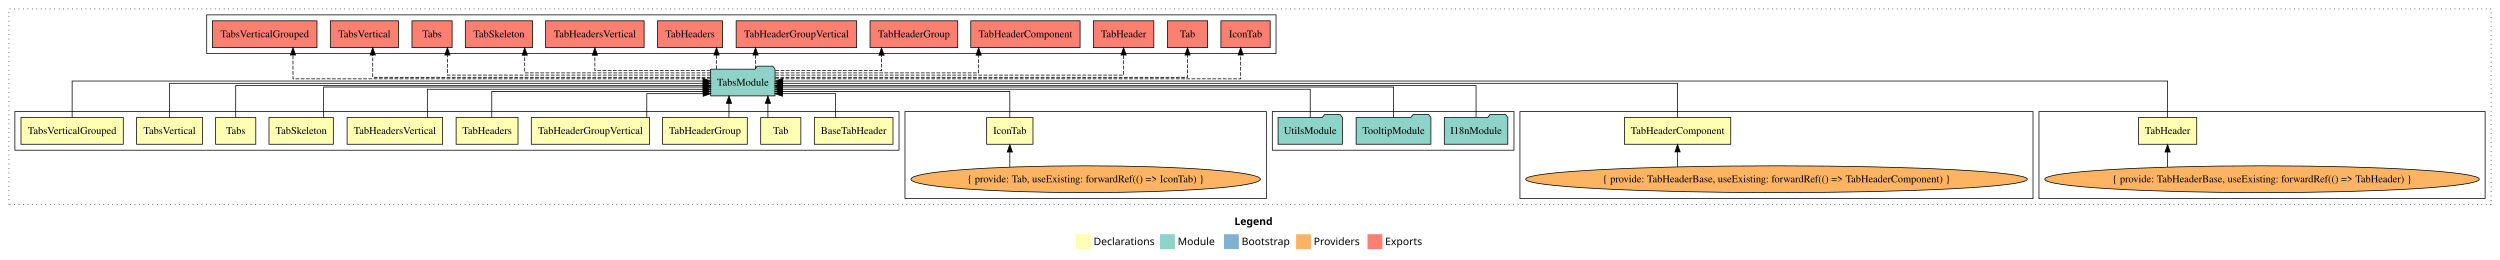
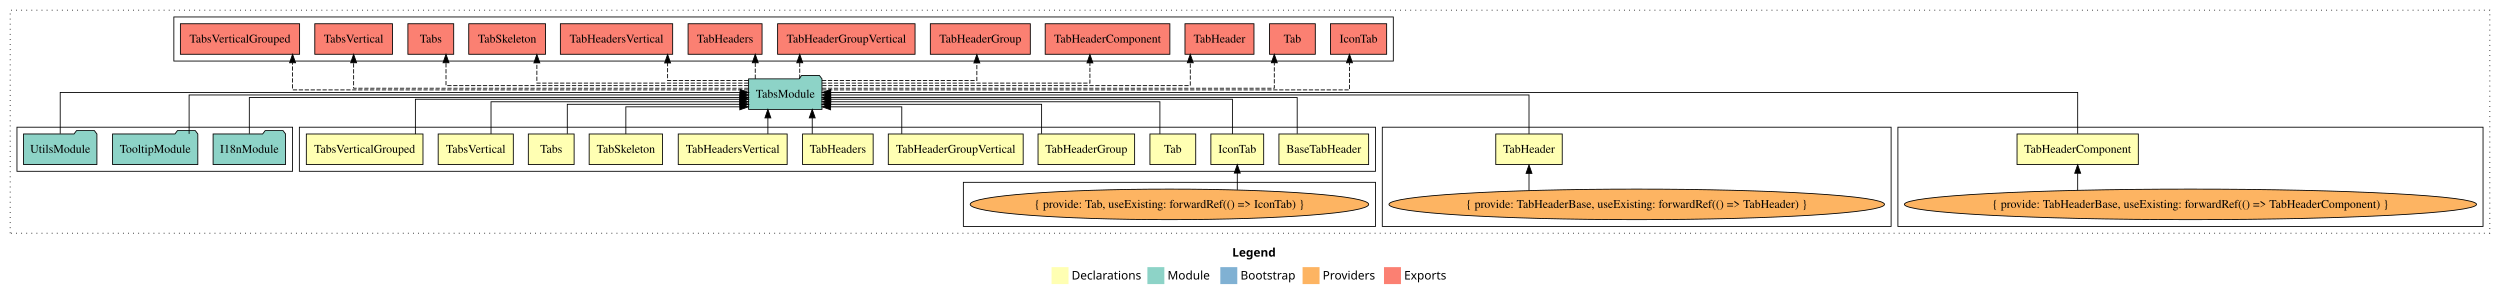
- <svg xmlns="http://www.w3.org/2000/svg" width="3362pt" height="349pt" viewBox="0.00 0.00 3362.00 349.00">
+ <svg xmlns="http://www.w3.org/2000/svg" width="2948pt" height="349pt" viewBox="0.00 0.00 2948.00 349.00">
  <g id="graph0" class="graph" transform="scale(1 1) rotate(0) translate(4 345)">
-     <polygon fill="white" stroke="transparent" points="-4,4 -4,-345 3358,-345 3358,4 -4,4" />
-     <text text-anchor="start" x="1656.01" y="-42.4" font-family="Times-12" font-weight="bold" font-size="14.00">Legend</text>
-     <polygon fill="#ffffb3" stroke="transparent" points="1443,-10 1443,-30 1463,-30 1463,-10 1443,-10" />
-     <text text-anchor="start" x="1466.63" y="-15.4" font-family="Times-12" font-size="14.00">  Declarations</text>
-     <polygon fill="#8dd3c7" stroke="transparent" points="1556,-10 1556,-30 1576,-30 1576,-10 1556,-10" />
-     <text text-anchor="start" x="1579.73" y="-15.4" font-family="Times-12" font-size="14.00">  Module</text>
-     <polygon fill="#80b1d3" stroke="transparent" points="1642,-10 1642,-30 1662,-30 1662,-10 1642,-10" />
-     <text text-anchor="start" x="1665.78" y="-15.4" font-family="Times-12" font-size="14.00">  Bootstrap</text>
-     <polygon fill="#fdb462" stroke="transparent" points="1739,-10 1739,-30 1759,-30 1759,-10 1739,-10" />
-     <text text-anchor="start" x="1762.67" y="-15.4" font-family="Times-12" font-size="14.00">  Providers</text>
-     <polygon fill="#fb8072" stroke="transparent" points="1835,-10 1835,-30 1855,-30 1855,-10 1835,-10" />
-     <text text-anchor="start" x="1858.73" y="-15.4" font-family="Times-12" font-size="14.00">  Exports</text>
+     <polygon fill="white" stroke="transparent" points="-4,4 -4,-345 2944,-345 2944,4 -4,4" />
+     <text text-anchor="start" x="1449.01" y="-42.4" font-family="Times-12" font-weight="bold" font-size="14.00">Legend</text>
+     <polygon fill="#ffffb3" stroke="transparent" points="1236,-10 1236,-30 1256,-30 1256,-10 1236,-10" />
+     <text text-anchor="start" x="1259.63" y="-15.4" font-family="Times-12" font-size="14.00">  Declarations</text>
+     <polygon fill="#8dd3c7" stroke="transparent" points="1349,-10 1349,-30 1369,-30 1369,-10 1349,-10" />
+     <text text-anchor="start" x="1372.73" y="-15.4" font-family="Times-12" font-size="14.00">  Module</text>
+     <polygon fill="#80b1d3" stroke="transparent" points="1435,-10 1435,-30 1455,-30 1455,-10 1435,-10" />
+     <text text-anchor="start" x="1458.78" y="-15.4" font-family="Times-12" font-size="14.00">  Bootstrap</text>
+     <polygon fill="#fdb462" stroke="transparent" points="1532,-10 1532,-30 1552,-30 1552,-10 1532,-10" />
+     <text text-anchor="start" x="1555.67" y="-15.4" font-family="Times-12" font-size="14.00">  Providers</text>
+     <polygon fill="#fb8072" stroke="transparent" points="1628,-10 1628,-30 1648,-30 1648,-10 1628,-10" />
+     <text text-anchor="start" x="1651.73" y="-15.4" font-family="Times-12" font-size="14.00">  Exports</text>
    <g id="clust1" class="cluster">
-       <polygon fill="none" stroke="black" stroke-dasharray="1,5" points="8,-70 8,-333 3346,-333 3346,-70 8,-70" />
+       <polygon fill="none" stroke="black" stroke-dasharray="1,5" points="8,-70 8,-333 2932,-333 2932,-70 8,-70" />
+     </g>
+     <g id="clust7" class="cluster">
+       <polygon fill="none" stroke="black" points="2234,-78 2234,-195 2924,-195 2924,-78 2234,-78" />
    </g>
    <g id="clust6" class="cluster">
-       <polygon fill="none" stroke="black" points="2738,-78 2738,-195 3338,-195 3338,-78 2738,-78" />
-     </g>
-     <g id="clust7" class="cluster">
-       <polygon fill="none" stroke="black" points="2040,-78 2040,-195 2730,-195 2730,-78 2040,-78" />
+       <polygon fill="none" stroke="black" points="1626,-78 1626,-195 2226,-195 2226,-78 1626,-78" />
+     </g>
+     <g id="clust2" class="cluster">
+       <polygon fill="none" stroke="black" points="349,-143 349,-195 1618,-195 1618,-143 349,-143" />
    </g>
    <g id="clust17" class="cluster">
-       <polygon fill="none" stroke="black" points="274,-273 274,-325 1712,-325 1712,-273 274,-273" />
+       <polygon fill="none" stroke="black" points="201,-273 201,-325 1639,-325 1639,-273 201,-273" />
+     </g>
+     <g id="clust4" class="cluster">
+       <polygon fill="none" stroke="black" points="1132,-78 1132,-130 1618,-130 1618,-78 1132,-78" />
    </g>
    <g id="clust16" class="cluster">
-       <polygon fill="none" stroke="black" points="1707,-143 1707,-195 2032,-195 2032,-143 1707,-143" />
-     </g>
-     <g id="clust4" class="cluster">
-       <polygon fill="none" stroke="black" points="1213,-78 1213,-195 1699,-195 1699,-78 1213,-78" />
-     </g>
-     <g id="clust2" class="cluster">
-       <polygon fill="none" stroke="black" points="16,-143 16,-195 1205,-195 1205,-143 16,-143" />
+       <polygon fill="none" stroke="black" points="16,-143 16,-195 341,-195 341,-143 16,-143" />
    </g>
    <g id="node1" class="node">
-       <polygon fill="#ffffb3" stroke="black" points="1196.89,-187 1091.11,-187 1091.11,-151 1196.89,-151 1196.89,-187" />
-       <text text-anchor="middle" x="1144" y="-164.8" font-family="Times,serif" font-size="14.00">BaseTabHeader</text>
+       <polygon fill="#ffffb3" stroke="black" points="1609.89,-187 1504.11,-187 1504.11,-151 1609.89,-151 1609.89,-187" />
+       <text text-anchor="middle" x="1557" y="-164.8" font-family="Times,serif" font-size="14.00">BaseTabHeader</text>
    </g>
    <g id="node14" class="node">
-       <polygon fill="#8dd3c7" stroke="black" points="1038.26,-252 1035.26,-256 1014.26,-256 1011.26,-252 951.74,-252 951.74,-216 1038.26,-216 1038.26,-252" />
-       <text text-anchor="middle" x="995" y="-229.8" font-family="Times,serif" font-size="14.00">TabsModule</text>
+       <polygon fill="#8dd3c7" stroke="black" points="965.26,-252 962.26,-256 941.26,-256 938.26,-252 878.74,-252 878.74,-216 965.26,-216 965.26,-252" />
+       <text text-anchor="middle" x="922" y="-229.8" font-family="Times,serif" font-size="14.00">TabsModule</text>
    </g>
    <g id="edge1" class="edge">
-       <path fill="none" stroke="black" d="M1119.78,-187.05C1119.78,-201.37 1119.78,-219 1119.78,-219 1119.78,-219 1048.29,-219 1048.29,-219" />
-       <polygon fill="black" stroke="black" points="1048.29,-215.5 1038.29,-219 1048.29,-222.5 1048.29,-215.5" />
+       <path fill="none" stroke="black" d="M1525.65,-187.3C1525.65,-205.27 1525.65,-230 1525.65,-230 1525.65,-230 975.41,-230 975.41,-230" />
+       <polygon fill="black" stroke="black" points="975.41,-226.5 965.41,-230 975.41,-233.5 975.41,-226.5" />
    </g>
    <g id="node2" class="node">
-       <polygon fill="#ffffb3" stroke="black" points="1385.14,-187 1322.86,-187 1322.86,-151 1385.14,-151 1385.14,-187" />
-       <text text-anchor="middle" x="1354" y="-164.8" font-family="Times,serif" font-size="14.00">IconTab</text>
+       <polygon fill="#ffffb3" stroke="black" points="1486.14,-187 1423.86,-187 1423.86,-151 1486.14,-151 1486.14,-187" />
+       <text text-anchor="middle" x="1455" y="-164.8" font-family="Times,serif" font-size="14.00">IconTab</text>
    </g>
    <g id="edge2" class="edge">
-       <path fill="none" stroke="black" d="M1354,-187.24C1354,-202.57 1354,-222 1354,-222 1354,-222 1048.3,-222 1048.3,-222" />
-       <polygon fill="black" stroke="black" points="1048.3,-218.5 1038.3,-222 1048.3,-225.5 1048.3,-218.5" />
+       <path fill="none" stroke="black" d="M1449.26,-187.02C1449.26,-204.37 1449.26,-228 1449.26,-228 1449.26,-228 975.6,-228 975.6,-228" />
+       <polygon fill="black" stroke="black" points="975.6,-224.5 965.6,-228 975.6,-231.5 975.6,-224.5" />
    </g>
    <g id="node3" class="node">
-       <polygon fill="#ffffb3" stroke="black" points="1073,-187 1019,-187 1019,-151 1073,-151 1073,-187" />
-       <text text-anchor="middle" x="1046" y="-164.8" font-family="Times,serif" font-size="14.00">Tab</text>
+       <polygon fill="#ffffb3" stroke="black" points="1406,-187 1352,-187 1352,-151 1406,-151 1406,-187" />
+       <text text-anchor="middle" x="1379" y="-164.8" font-family="Times,serif" font-size="14.00">Tab</text>
    </g>
    <g id="edge4" class="edge">
-       <path fill="none" stroke="black" d="M1028.69,-187.11C1028.69,-187.11 1028.69,-205.99 1028.69,-205.99" />
-       <polygon fill="black" stroke="black" points="1025.19,-205.99 1028.69,-215.99 1032.19,-205.99 1025.19,-205.99" />
+       <path fill="none" stroke="black" d="M1363.75,-187.03C1363.75,-203.4 1363.75,-225 1363.75,-225 1363.75,-225 975.57,-225 975.57,-225" />
+       <polygon fill="black" stroke="black" points="975.57,-221.5 965.57,-225 975.57,-228.5 975.57,-221.5" />
    </g>
    <g id="node4" class="node">
-       <polygon fill="#ffffb3" stroke="black" points="2950.18,-187 2871.82,-187 2871.82,-151 2950.18,-151 2950.18,-187" />
-       <text text-anchor="middle" x="2911" y="-164.8" font-family="Times,serif" font-size="14.00">TabHeader</text>
+       <polygon fill="#ffffb3" stroke="black" points="1838.18,-187 1759.82,-187 1759.82,-151 1838.18,-151 1838.18,-187" />
+       <text text-anchor="middle" x="1799" y="-164.8" font-family="Times,serif" font-size="14.00">TabHeader</text>
    </g>
    <g id="edge5" class="edge">
-       <path fill="none" stroke="black" d="M2911,-187.31C2911,-207.15 2911,-236 2911,-236 2911,-236 1048.62,-236 1048.62,-236" />
-       <polygon fill="black" stroke="black" points="1048.62,-232.5 1038.62,-236 1048.62,-239.5 1048.62,-232.5" />
+       <path fill="none" stroke="black" d="M1799,-187.17C1799,-206.09 1799,-233 1799,-233 1799,-233 975.49,-233 975.49,-233" />
+       <polygon fill="black" stroke="black" points="975.49,-229.5 965.49,-233 975.49,-236.5 975.49,-229.5" />
    </g>
    <g id="node5" class="node">
-       <polygon fill="#ffffb3" stroke="black" points="2323.51,-187 2180.49,-187 2180.49,-151 2323.51,-151 2323.51,-187" />
-       <text text-anchor="middle" x="2252" y="-164.8" font-family="Times,serif" font-size="14.00">TabHeaderComponent</text>
+       <polygon fill="#ffffb3" stroke="black" points="2517.51,-187 2374.49,-187 2374.49,-151 2517.51,-151 2517.51,-187" />
+       <text text-anchor="middle" x="2446" y="-164.8" font-family="Times,serif" font-size="14.00">TabHeaderComponent</text>
    </g>
    <g id="edge7" class="edge">
-       <path fill="none" stroke="black" d="M2252,-187.17C2252,-206.09 2252,-233 2252,-233 2252,-233 1048.27,-233 1048.27,-233" />
-       <polygon fill="black" stroke="black" points="1048.27,-229.5 1038.27,-233 1048.27,-236.5 1048.27,-229.5" />
+       <path fill="none" stroke="black" d="M2446,-187.31C2446,-207.15 2446,-236 2446,-236 2446,-236 975.56,-236 975.56,-236" />
+       <polygon fill="black" stroke="black" points="975.56,-232.5 965.56,-236 975.56,-239.5 975.56,-232.5" />
    </g>
    <g id="node6" class="node">
-       <polygon fill="#ffffb3" stroke="black" points="1000.95,-187 887.05,-187 887.05,-151 1000.95,-151 1000.95,-187" />
-       <text text-anchor="middle" x="944" y="-164.8" font-family="Times,serif" font-size="14.00">TabHeaderGroup</text>
+       <polygon fill="#ffffb3" stroke="black" points="1333.95,-187 1220.05,-187 1220.05,-151 1333.95,-151 1333.95,-187" />
+       <text text-anchor="middle" x="1277" y="-164.8" font-family="Times,serif" font-size="14.00">TabHeaderGroup</text>
    </g>
    <g id="edge9" class="edge">
-       <path fill="none" stroke="black" d="M976.3,-187.11C976.3,-187.11 976.3,-205.99 976.3,-205.99" />
-       <polygon fill="black" stroke="black" points="972.8,-205.99 976.3,-215.99 979.8,-205.99 972.8,-205.99" />
+       <path fill="none" stroke="black" d="M1224.26,-187.24C1224.26,-202.57 1224.26,-222 1224.26,-222 1224.26,-222 975.31,-222 975.31,-222" />
+       <polygon fill="black" stroke="black" points="975.31,-218.5 965.31,-222 975.31,-225.5 975.31,-218.5" />
    </g>
    <g id="node7" class="node">
-       <polygon fill="#ffffb3" stroke="black" points="869.53,-187 710.47,-187 710.47,-151 869.53,-151 869.53,-187" />
-       <text text-anchor="middle" x="790" y="-164.8" font-family="Times,serif" font-size="14.00">TabHeaderGroupVertical</text>
+       <polygon fill="#ffffb3" stroke="black" points="1202.53,-187 1043.47,-187 1043.47,-151 1202.53,-151 1202.53,-187" />
+       <text text-anchor="middle" x="1123" y="-164.8" font-family="Times,serif" font-size="14.00">TabHeaderGroupVertical</text>
    </g>
    <g id="edge10" class="edge">
-       <path fill="none" stroke="black" d="M865.81,-187.05C865.81,-201.37 865.81,-219 865.81,-219 865.81,-219 941.62,-219 941.62,-219" />
-       <polygon fill="black" stroke="black" points="941.62,-222.5 951.62,-219 941.62,-215.5 941.62,-222.5" />
+       <path fill="none" stroke="black" d="M1059.38,-187.05C1059.38,-201.37 1059.38,-219 1059.38,-219 1059.38,-219 975.47,-219 975.47,-219" />
+       <polygon fill="black" stroke="black" points="975.47,-215.5 965.47,-219 975.47,-222.5 975.47,-215.5" />
    </g>
    <g id="node8" class="node">
-       <polygon fill="#ffffb3" stroke="black" points="692.62,-187 609.38,-187 609.38,-151 692.62,-151 692.62,-187" />
-       <text text-anchor="middle" x="651" y="-164.8" font-family="Times,serif" font-size="14.00">TabHeaders</text>
+       <polygon fill="#ffffb3" stroke="black" points="1025.62,-187 942.38,-187 942.38,-151 1025.62,-151 1025.62,-187" />
+       <text text-anchor="middle" x="984" y="-164.8" font-family="Times,serif" font-size="14.00">TabHeaders</text>
    </g>
    <g id="edge11" class="edge">
-       <path fill="none" stroke="black" d="M657.34,-187.24C657.34,-202.57 657.34,-222 657.34,-222 657.34,-222 941.55,-222 941.55,-222" />
-       <polygon fill="black" stroke="black" points="941.55,-225.5 951.55,-222 941.55,-218.5 941.55,-225.5" />
+       <path fill="none" stroke="black" d="M953.78,-187.11C953.78,-187.11 953.78,-205.99 953.78,-205.99" />
+       <polygon fill="black" stroke="black" points="950.28,-205.99 953.78,-215.99 957.28,-205.99 950.28,-205.99" />
    </g>
    <g id="node9" class="node">
-       <polygon fill="#ffffb3" stroke="black" points="591.21,-187 462.79,-187 462.79,-151 591.21,-151 591.21,-187" />
-       <text text-anchor="middle" x="527" y="-164.8" font-family="Times,serif" font-size="14.00">TabHeadersVertical</text>
+       <polygon fill="#ffffb3" stroke="black" points="924.21,-187 795.79,-187 795.79,-151 924.21,-151 924.21,-187" />
+       <text text-anchor="middle" x="860" y="-164.8" font-family="Times,serif" font-size="14.00">TabHeadersVertical</text>
    </g>
    <g id="edge12" class="edge">
-       <path fill="none" stroke="black" d="M570.68,-187.03C570.68,-203.4 570.68,-225 570.68,-225 570.68,-225 941.58,-225 941.58,-225" />
-       <polygon fill="black" stroke="black" points="941.58,-228.5 951.58,-225 941.58,-221.5 941.58,-228.5" />
+       <path fill="none" stroke="black" d="M901.49,-187.11C901.49,-187.11 901.49,-205.99 901.49,-205.99" />
+       <polygon fill="black" stroke="black" points="897.99,-205.99 901.49,-215.99 904.99,-205.99 897.99,-205.99" />
    </g>
    <g id="node10" class="node">
-       <polygon fill="#ffffb3" stroke="black" points="444.26,-187 357.74,-187 357.74,-151 444.26,-151 444.26,-187" />
-       <text text-anchor="middle" x="401" y="-164.8" font-family="Times,serif" font-size="14.00">TabSkeleton</text>
+       <polygon fill="#ffffb3" stroke="black" points="777.26,-187 690.74,-187 690.74,-151 777.26,-151 777.26,-187" />
+       <text text-anchor="middle" x="734" y="-164.8" font-family="Times,serif" font-size="14.00">TabSkeleton</text>
    </g>
    <g id="edge13" class="edge">
-       <path fill="none" stroke="black" d="M431.25,-187.02C431.25,-204.37 431.25,-228 431.25,-228 431.25,-228 941.7,-228 941.7,-228" />
-       <polygon fill="black" stroke="black" points="941.7,-231.5 951.7,-228 941.7,-224.5 941.7,-231.5" />
+       <path fill="none" stroke="black" d="M734,-187.05C734,-201.37 734,-219 734,-219 734,-219 868.4,-219 868.4,-219" />
+       <polygon fill="black" stroke="black" points="868.4,-222.5 878.4,-219 868.4,-215.5 868.4,-222.5" />
    </g>
    <g id="node11" class="node">
-       <polygon fill="#ffffb3" stroke="black" points="340,-187 286,-187 286,-151 340,-151 340,-187" />
-       <text text-anchor="middle" x="313" y="-164.8" font-family="Times,serif" font-size="14.00">Tabs</text>
+       <polygon fill="#ffffb3" stroke="black" points="673,-187 619,-187 619,-151 673,-151 673,-187" />
+       <text text-anchor="middle" x="646" y="-164.8" font-family="Times,serif" font-size="14.00">Tabs</text>
    </g>
    <g id="edge14" class="edge">
-       <path fill="none" stroke="black" d="M313,-187.3C313,-205.27 313,-230 313,-230 313,-230 941.56,-230 941.56,-230" />
-       <polygon fill="black" stroke="black" points="941.56,-233.5 951.56,-230 941.56,-226.5 941.56,-233.5" />
+       <path fill="none" stroke="black" d="M664.95,-187.24C664.95,-202.57 664.95,-222 664.95,-222 664.95,-222 868.69,-222 868.69,-222" />
+       <polygon fill="black" stroke="black" points="868.69,-225.5 878.69,-222 868.69,-218.5 868.69,-225.5" />
    </g>
    <g id="node12" class="node">
-       <polygon fill="#ffffb3" stroke="black" points="268.3,-187 179.7,-187 179.7,-151 268.3,-151 268.3,-187" />
-       <text text-anchor="middle" x="224" y="-164.8" font-family="Times,serif" font-size="14.00">TabsVertical</text>
+       <polygon fill="#ffffb3" stroke="black" points="601.3,-187 512.7,-187 512.7,-151 601.3,-151 601.3,-187" />
+       <text text-anchor="middle" x="557" y="-164.8" font-family="Times,serif" font-size="14.00">TabsVertical</text>
    </g>
    <g id="edge15" class="edge">
-       <path fill="none" stroke="black" d="M224,-187.17C224,-206.09 224,-233 224,-233 224,-233 941.62,-233 941.62,-233" />
-       <polygon fill="black" stroke="black" points="941.62,-236.5 951.62,-233 941.62,-229.5 941.62,-236.5" />
+       <path fill="none" stroke="black" d="M575.01,-187.03C575.01,-203.4 575.01,-225 575.01,-225 575.01,-225 868.4,-225 868.4,-225" />
+       <polygon fill="black" stroke="black" points="868.4,-228.5 878.4,-225 868.4,-221.5 868.4,-228.5" />
    </g>
    <g id="node13" class="node">
-       <polygon fill="#ffffb3" stroke="black" points="161.78,-187 24.22,-187 24.22,-151 161.78,-151 161.78,-187" />
-       <text text-anchor="middle" x="93" y="-164.8" font-family="Times,serif" font-size="14.00">TabsVerticalGrouped</text>
+       <polygon fill="#ffffb3" stroke="black" points="494.78,-187 357.22,-187 357.22,-151 494.78,-151 494.78,-187" />
+       <text text-anchor="middle" x="426" y="-164.8" font-family="Times,serif" font-size="14.00">TabsVerticalGrouped</text>
    </g>
    <g id="edge16" class="edge">
-       <path fill="none" stroke="black" d="M93,-187.31C93,-207.15 93,-236 93,-236 93,-236 941.49,-236 941.49,-236" />
-       <polygon fill="black" stroke="black" points="941.49,-239.5 951.49,-236 941.49,-232.5 941.49,-239.5" />
+       <path fill="none" stroke="black" d="M485.82,-187.02C485.82,-204.37 485.82,-228 485.82,-228 485.82,-228 868.58,-228 868.58,-228" />
+       <polygon fill="black" stroke="black" points="868.58,-231.5 878.58,-228 868.58,-224.5 868.58,-231.5" />
    </g>
    <g id="node21" class="node">
-       <polygon fill="#fb8072" stroke="black" points="1704.14,-317 1637.86,-317 1637.86,-281 1704.14,-281 1704.14,-317" />
-       <text text-anchor="middle" x="1671" y="-294.8" font-family="Times,serif" font-size="14.00">IconTab </text>
+       <polygon fill="#fb8072" stroke="black" points="1631.14,-317 1564.86,-317 1564.86,-281 1631.14,-281 1631.14,-317" />
+       <text text-anchor="middle" x="1598" y="-294.8" font-family="Times,serif" font-size="14.00">IconTab </text>
    </g>
    <g id="edge20" class="edge">
-       <path fill="none" stroke="black" stroke-dasharray="5,2" d="M1038.41,-239C1186.76,-239 1664.46,-239 1664.46,-239 1664.46,-239 1664.46,-271 1664.46,-271" />
-       <polygon fill="black" stroke="black" points="1660.96,-271 1664.46,-281 1667.96,-271 1660.96,-271" />
+       <path fill="none" stroke="black" stroke-dasharray="5,2" d="M965.4,-239C1113.12,-239 1587.31,-239 1587.31,-239 1587.31,-239 1587.31,-271 1587.31,-271" />
+       <polygon fill="black" stroke="black" points="1583.81,-271 1587.31,-281 1590.81,-271 1583.81,-271" />
    </g>
    <g id="node22" class="node">
-       <polygon fill="#fb8072" stroke="black" points="1620,-317 1566,-317 1566,-281 1620,-281 1620,-317" />
-       <text text-anchor="middle" x="1593" y="-294.8" font-family="Times,serif" font-size="14.00">Tab </text>
+       <polygon fill="#fb8072" stroke="black" points="1547,-317 1493,-317 1493,-281 1547,-281 1547,-317" />
+       <text text-anchor="middle" x="1520" y="-294.8" font-family="Times,serif" font-size="14.00">Tab </text>
    </g>
    <g id="edge21" class="edge">
-       <path fill="none" stroke="black" stroke-dasharray="5,2" d="M1038.49,-241C1176.1,-241 1593,-241 1593,-241 1593,-241 1593,-270.97 1593,-270.97" />
-       <polygon fill="black" stroke="black" points="1589.5,-270.97 1593,-280.97 1596.5,-270.97 1589.5,-270.97" />
+       <path fill="none" stroke="black" stroke-dasharray="5,2" d="M965.34,-241C1099.45,-241 1498.65,-241 1498.65,-241 1498.65,-241 1498.65,-270.97 1498.65,-270.97" />
+       <polygon fill="black" stroke="black" points="1495.15,-270.97 1498.65,-280.97 1502.15,-270.97 1495.15,-270.97" />
    </g>
    <g id="node23" class="node">
-       <polygon fill="#fb8072" stroke="black" points="1547.68,-317 1466.32,-317 1466.32,-281 1547.68,-281 1547.68,-317" />
-       <text text-anchor="middle" x="1507" y="-294.8" font-family="Times,serif" font-size="14.00">TabHeader </text>
+       <polygon fill="#fb8072" stroke="black" points="1474.68,-317 1393.32,-317 1393.32,-281 1474.68,-281 1474.68,-317" />
+       <text text-anchor="middle" x="1434" y="-294.8" font-family="Times,serif" font-size="14.00">TabHeader </text>
    </g>
    <g id="edge22" class="edge">
-       <path fill="none" stroke="black" stroke-dasharray="5,2" d="M1038.65,-244C1162.47,-244 1507,-244 1507,-244 1507,-244 1507,-270.99 1507,-270.99" />
-       <polygon fill="black" stroke="black" points="1503.5,-270.99 1507,-280.99 1510.5,-270.99 1503.5,-270.99" />
+       <path fill="none" stroke="black" stroke-dasharray="5,2" d="M965.65,-244C1083.54,-244 1399.58,-244 1399.58,-244 1399.58,-244 1399.58,-270.99 1399.58,-270.99" />
+       <polygon fill="black" stroke="black" points="1396.08,-270.99 1399.58,-280.99 1403.08,-270.99 1396.08,-270.99" />
    </g>
    <g id="node24" class="node">
-       <polygon fill="#fb8072" stroke="black" points="1448.51,-317 1301.49,-317 1301.49,-281 1448.51,-281 1448.51,-317" />
-       <text text-anchor="middle" x="1375" y="-294.8" font-family="Times,serif" font-size="14.00">TabHeaderComponent </text>
+       <polygon fill="#fb8072" stroke="black" points="1375.51,-317 1228.49,-317 1228.49,-281 1375.51,-281 1375.51,-317" />
+       <text text-anchor="middle" x="1302" y="-294.8" font-family="Times,serif" font-size="14.00">TabHeaderComponent </text>
    </g>
    <g id="edge23" class="edge">
-       <path fill="none" stroke="black" stroke-dasharray="5,2" d="M1038.42,-247C1125.27,-247 1312.09,-247 1312.09,-247 1312.09,-247 1312.09,-270.81 1312.09,-270.81" />
-       <polygon fill="black" stroke="black" points="1308.59,-270.81 1312.09,-280.81 1315.59,-270.81 1308.59,-270.81" />
+       <path fill="none" stroke="black" stroke-dasharray="5,2" d="M965.33,-247C1060.88,-247 1281.23,-247 1281.23,-247 1281.23,-247 1281.23,-270.81 1281.23,-270.81" />
+       <polygon fill="black" stroke="black" points="1277.73,-270.81 1281.23,-280.81 1284.73,-270.81 1277.73,-270.81" />
    </g>
    <g id="node25" class="node">
-       <polygon fill="#fb8072" stroke="black" points="1283.95,-317 1166.05,-317 1166.05,-281 1283.95,-281 1283.95,-317" />
-       <text text-anchor="middle" x="1225" y="-294.8" font-family="Times,serif" font-size="14.00">TabHeaderGroup </text>
+       <polygon fill="#fb8072" stroke="black" points="1210.95,-317 1093.05,-317 1093.05,-281 1210.95,-281 1210.95,-317" />
+       <text text-anchor="middle" x="1152" y="-294.8" font-family="Times,serif" font-size="14.00">TabHeaderGroup </text>
    </g>
    <g id="edge24" class="edge">
-       <path fill="none" stroke="black" stroke-dasharray="5,2" d="M1038.72,-250C1093.84,-250 1181.49,-250 1181.49,-250 1181.49,-250 1181.49,-270.75 1181.49,-270.75" />
-       <polygon fill="black" stroke="black" points="1177.99,-270.75 1181.49,-280.75 1184.99,-270.75 1177.99,-270.75" />
+       <path fill="none" stroke="black" stroke-dasharray="5,2" d="M965.29,-250C1030.88,-250 1147.9,-250 1147.9,-250 1147.9,-250 1147.9,-270.75 1147.9,-270.75" />
+       <polygon fill="black" stroke="black" points="1144.4,-270.75 1147.9,-280.75 1151.4,-270.75 1144.4,-270.75" />
    </g>
    <g id="node26" class="node">
-       <polygon fill="#fb8072" stroke="black" points="1148.03,-317 985.97,-317 985.97,-281 1148.03,-281 1148.03,-317" />
-       <text text-anchor="middle" x="1067" y="-294.8" font-family="Times,serif" font-size="14.00">TabHeaderGroupVertical </text>
+       <polygon fill="#fb8072" stroke="black" points="1075.03,-317 912.97,-317 912.97,-281 1075.03,-281 1075.03,-317" />
+       <text text-anchor="middle" x="994" y="-294.8" font-family="Times,serif" font-size="14.00">TabHeaderGroupVertical </text>
    </g>
    <g id="edge25" class="edge">
-       <path fill="none" stroke="black" stroke-dasharray="5,2" d="M1012.06,-252.11C1012.06,-252.11 1012.06,-270.99 1012.06,-270.99" />
-       <polygon fill="black" stroke="black" points="1008.56,-270.99 1012.06,-280.99 1015.56,-270.99 1008.56,-270.99" />
+       <path fill="none" stroke="black" stroke-dasharray="5,2" d="M939.06,-252.11C939.06,-252.11 939.06,-270.99 939.06,-270.99" />
+       <polygon fill="black" stroke="black" points="935.56,-270.99 939.06,-280.99 942.56,-270.99 935.56,-270.99" />
    </g>
    <g id="node27" class="node">
-       <polygon fill="#fb8072" stroke="black" points="967.62,-317 880.38,-317 880.38,-281 967.62,-281 967.62,-317" />
-       <text text-anchor="middle" x="924" y="-294.8" font-family="Times,serif" font-size="14.00">TabHeaders </text>
+       <polygon fill="#fb8072" stroke="black" points="894.62,-317 807.38,-317 807.38,-281 894.62,-281 894.62,-317" />
+       <text text-anchor="middle" x="851" y="-294.8" font-family="Times,serif" font-size="14.00">TabHeaders </text>
    </g>
    <g id="edge26" class="edge">
-       <path fill="none" stroke="black" stroke-dasharray="5,2" d="M959.59,-252.11C959.59,-252.11 959.59,-270.99 959.59,-270.99" />
-       <polygon fill="black" stroke="black" points="956.09,-270.99 959.59,-280.99 963.09,-270.99 956.09,-270.99" />
+       <path fill="none" stroke="black" stroke-dasharray="5,2" d="M886.59,-252.11C886.59,-252.11 886.59,-270.99 886.59,-270.99" />
+       <polygon fill="black" stroke="black" points="883.09,-270.99 886.59,-280.99 890.09,-270.99 883.09,-270.99" />
    </g>
    <g id="node28" class="node">
-       <polygon fill="#fb8072" stroke="black" points="862.21,-317 729.79,-317 729.79,-281 862.21,-281 862.21,-317" />
-       <text text-anchor="middle" x="796" y="-294.8" font-family="Times,serif" font-size="14.00">TabHeadersVertical </text>
+       <polygon fill="#fb8072" stroke="black" points="789.21,-317 656.79,-317 656.79,-281 789.21,-281 789.21,-317" />
+       <text text-anchor="middle" x="723" y="-294.8" font-family="Times,serif" font-size="14.00">TabHeadersVertical </text>
    </g>
    <g id="edge27" class="edge">
-       <path fill="none" stroke="black" stroke-dasharray="5,2" d="M951.33,-250C892.75,-250 796,-250 796,-250 796,-250 796,-270.75 796,-270.75" />
-       <polygon fill="black" stroke="black" points="792.5,-270.75 796,-280.75 799.5,-270.75 792.5,-270.75" />
+       <path fill="none" stroke="black" stroke-dasharray="5,2" d="M878.48,-250C837.78,-250 783.24,-250 783.24,-250 783.24,-250 783.24,-270.75 783.24,-270.75" />
+       <polygon fill="black" stroke="black" points="779.74,-270.75 783.24,-280.75 786.74,-270.75 779.74,-270.75" />
    </g>
    <g id="node29" class="node">
-       <polygon fill="#fb8072" stroke="black" points="712.26,-317 621.74,-317 621.74,-281 712.26,-281 712.26,-317" />
-       <text text-anchor="middle" x="667" y="-294.8" font-family="Times,serif" font-size="14.00">TabSkeleton </text>
+       <polygon fill="#fb8072" stroke="black" points="639.26,-317 548.74,-317 548.74,-281 639.26,-281 639.26,-317" />
+       <text text-anchor="middle" x="594" y="-294.8" font-family="Times,serif" font-size="14.00">TabSkeleton </text>
    </g>
    <g id="edge28" class="edge">
-       <path fill="none" stroke="black" stroke-dasharray="5,2" d="M951.71,-247C870.11,-247 701.65,-247 701.65,-247 701.65,-247 701.65,-270.81 701.65,-270.81" />
-       <polygon fill="black" stroke="black" points="698.15,-270.81 701.65,-280.81 705.15,-270.81 698.15,-270.81" />
+       <path fill="none" stroke="black" stroke-dasharray="5,2" d="M878.46,-247C796.86,-247 629.07,-247 629.07,-247 629.07,-247 629.07,-270.81 629.07,-270.81" />
+       <polygon fill="black" stroke="black" points="625.57,-270.81 629.07,-280.81 632.57,-270.81 625.57,-270.81" />
    </g>
    <g id="node30" class="node">
-       <polygon fill="#fb8072" stroke="black" points="604,-317 550,-317 550,-281 604,-281 604,-317" />
-       <text text-anchor="middle" x="577" y="-294.8" font-family="Times,serif" font-size="14.00">Tabs </text>
+       <polygon fill="#fb8072" stroke="black" points="531,-317 477,-317 477,-281 531,-281 531,-317" />
+       <text text-anchor="middle" x="504" y="-294.8" font-family="Times,serif" font-size="14.00">Tabs </text>
    </g>
    <g id="edge29" class="edge">
-       <path fill="none" stroke="black" stroke-dasharray="5,2" d="M951.72,-244C848.75,-244 597.68,-244 597.68,-244 597.68,-244 597.68,-270.99 597.68,-270.99" />
-       <polygon fill="black" stroke="black" points="594.18,-270.99 597.68,-280.99 601.18,-270.99 594.18,-270.99" />
+       <path fill="none" stroke="black" stroke-dasharray="5,2" d="M878.42,-244C774.73,-244 521.93,-244 521.93,-244 521.93,-244 521.93,-270.99 521.93,-270.99" />
+       <polygon fill="black" stroke="black" points="518.43,-270.99 521.93,-280.99 525.43,-270.99 518.43,-270.99" />
    </g>
    <g id="node31" class="node">
-       <polygon fill="#fb8072" stroke="black" points="531.79,-317 440.21,-317 440.21,-281 531.79,-281 531.79,-317" />
-       <text text-anchor="middle" x="486" y="-294.8" font-family="Times,serif" font-size="14.00">TabsVertical </text>
+       <polygon fill="#fb8072" stroke="black" points="458.79,-317 367.21,-317 367.21,-281 458.79,-281 458.79,-317" />
+       <text text-anchor="middle" x="413" y="-294.8" font-family="Times,serif" font-size="14.00">TabsVertical </text>
    </g>
    <g id="edge30" class="edge">
-       <path fill="none" stroke="black" stroke-dasharray="5,2" d="M951.7,-241C830.61,-241 497.27,-241 497.27,-241 497.27,-241 497.27,-270.97 497.27,-270.97" />
-       <polygon fill="black" stroke="black" points="493.77,-270.97 497.27,-280.97 500.77,-270.97 493.77,-270.97" />
+       <path fill="none" stroke="black" stroke-dasharray="5,2" d="M878.6,-241C755.51,-241 413,-241 413,-241 413,-241 413,-270.97 413,-270.97" />
+       <polygon fill="black" stroke="black" points="409.5,-270.97 413,-280.97 416.5,-270.97 409.5,-270.97" />
    </g>
    <g id="node32" class="node">
-       <polygon fill="#fb8072" stroke="black" points="422.28,-317 281.72,-317 281.72,-281 422.28,-281 422.28,-317" />
-       <text text-anchor="middle" x="352" y="-294.8" font-family="Times,serif" font-size="14.00">TabsVerticalGrouped </text>
+       <polygon fill="#fb8072" stroke="black" points="349.28,-317 208.72,-317 208.72,-281 349.28,-281 349.28,-317" />
+       <text text-anchor="middle" x="279" y="-294.8" font-family="Times,serif" font-size="14.00">TabsVerticalGrouped </text>
    </g>
    <g id="edge31" class="edge">
-       <path fill="none" stroke="black" stroke-dasharray="5,2" d="M951.49,-239C812.77,-239 390,-239 390,-239 390,-239 390,-271 390,-271" />
-       <polygon fill="black" stroke="black" points="386.5,-271 390,-281 393.5,-271 386.5,-271" />
+       <path fill="none" stroke="black" stroke-dasharray="5,2" d="M878.33,-239C743.21,-239 341,-239 341,-239 341,-239 341,-271 341,-271" />
+       <polygon fill="black" stroke="black" points="337.5,-271 341,-281 344.5,-271 337.5,-271" />
    </g>
    <g id="node15" class="node">
-       <ellipse fill="#fdb462" stroke="black" cx="1456" cy="-104" rx="234.97" ry="18" />
-       <text text-anchor="middle" x="1456" y="-99.8" font-family="Times,serif" font-size="14.00">{ provide: Tab, useExisting: forwardRef(() =&gt; IconTab) }</text>
+       <ellipse fill="#fdb462" stroke="black" cx="1375" cy="-104" rx="234.97" ry="18" />
+       <text text-anchor="middle" x="1375" y="-99.8" font-family="Times,serif" font-size="14.00">{ provide: Tab, useExisting: forwardRef(() =&gt; IconTab) }</text>
    </g>
    <g id="edge3" class="edge">
-       <path fill="none" stroke="black" d="M1354,-120.4C1354,-120.4 1354,-140.54 1354,-140.54" />
-       <polygon fill="black" stroke="black" points="1350.5,-140.54 1354,-150.54 1357.5,-140.54 1350.5,-140.54" />
+       <path fill="none" stroke="black" d="M1455,-121.08C1455,-121.08 1455,-140.9 1455,-140.9" />
+       <polygon fill="black" stroke="black" points="1451.5,-140.9 1455,-150.9 1458.5,-140.9 1451.5,-140.9" />
    </g>
    <g id="node16" class="node">
-       <ellipse fill="#fdb462" stroke="black" cx="3038" cy="-104" rx="292.19" ry="18" />
-       <text text-anchor="middle" x="3038" y="-99.8" font-family="Times,serif" font-size="14.00">{ provide: TabHeaderBase, useExisting: forwardRef(() =&gt; TabHeader) }</text>
+       <ellipse fill="#fdb462" stroke="black" cx="1926" cy="-104" rx="292.19" ry="18" />
+       <text text-anchor="middle" x="1926" y="-99.8" font-family="Times,serif" font-size="14.00">{ provide: TabHeaderBase, useExisting: forwardRef(() =&gt; TabHeader) }</text>
    </g>
    <g id="edge6" class="edge">
-       <path fill="none" stroke="black" d="M2911,-120.4C2911,-120.4 2911,-140.54 2911,-140.54" />
-       <polygon fill="black" stroke="black" points="2907.5,-140.54 2911,-150.54 2914.5,-140.54 2907.5,-140.54" />
+       <path fill="none" stroke="black" d="M1799,-120.4C1799,-120.4 1799,-140.54 1799,-140.54" />
+       <polygon fill="black" stroke="black" points="1795.5,-140.54 1799,-150.54 1802.5,-140.54 1795.5,-140.54" />
    </g>
    <g id="node17" class="node">
-       <ellipse fill="#fdb462" stroke="black" cx="2385" cy="-104" rx="337.32" ry="18" />
-       <text text-anchor="middle" x="2385" y="-99.8" font-family="Times,serif" font-size="14.00">{ provide: TabHeaderBase, useExisting: forwardRef(() =&gt; TabHeaderComponent) }</text>
+       <ellipse fill="#fdb462" stroke="black" cx="2579" cy="-104" rx="337.32" ry="18" />
+       <text text-anchor="middle" x="2579" y="-99.8" font-family="Times,serif" font-size="14.00">{ provide: TabHeaderBase, useExisting: forwardRef(() =&gt; TabHeaderComponent) }</text>
    </g>
    <g id="edge8" class="edge">
-       <path fill="none" stroke="black" d="M2252,-120.74C2252,-120.74 2252,-140.72 2252,-140.72" />
-       <polygon fill="black" stroke="black" points="2248.5,-140.72 2252,-150.72 2255.5,-140.72 2248.5,-140.72" />
+       <path fill="none" stroke="black" d="M2446,-120.74C2446,-120.74 2446,-140.72 2446,-140.72" />
+       <polygon fill="black" stroke="black" points="2442.5,-140.72 2446,-150.72 2449.5,-140.72 2442.5,-140.72" />
    </g>
    <g id="node18" class="node">
-       <polygon fill="#8dd3c7" stroke="black" points="2023.71,-187 2020.71,-191 1999.71,-191 1996.71,-187 1938.29,-187 1938.29,-151 2023.71,-151 2023.71,-187" />
-       <text text-anchor="middle" x="1981" y="-164.8" font-family="Times,serif" font-size="14.00">I18nModule</text>
+       <polygon fill="#8dd3c7" stroke="black" points="332.71,-187 329.71,-191 308.71,-191 305.71,-187 247.29,-187 247.29,-151 332.71,-151 332.71,-187" />
+       <text text-anchor="middle" x="290" y="-164.8" font-family="Times,serif" font-size="14.00">I18nModule</text>
    </g>
    <g id="edge17" class="edge">
-       <path fill="none" stroke="black" d="M1981,-187.3C1981,-205.27 1981,-230 1981,-230 1981,-230 1048.32,-230 1048.32,-230" />
-       <polygon fill="black" stroke="black" points="1048.32,-226.5 1038.32,-230 1048.32,-233.5 1048.32,-226.5" />
+       <path fill="none" stroke="black" d="M290,-187.3C290,-205.27 290,-230 290,-230 290,-230 868.56,-230 868.56,-230" />
+       <polygon fill="black" stroke="black" points="868.56,-233.5 878.56,-230 868.56,-226.5 868.56,-233.5" />
    </g>
    <g id="node19" class="node">
-       <polygon fill="#8dd3c7" stroke="black" points="1920.27,-187 1917.27,-191 1896.27,-191 1893.27,-187 1819.73,-187 1819.73,-151 1920.27,-151 1920.27,-187" />
-       <text text-anchor="middle" x="1870" y="-164.8" font-family="Times,serif" font-size="14.00">TooltipModule</text>
+       <polygon fill="#8dd3c7" stroke="black" points="229.27,-187 226.27,-191 205.27,-191 202.27,-187 128.73,-187 128.73,-151 229.27,-151 229.27,-187" />
+       <text text-anchor="middle" x="179" y="-164.8" font-family="Times,serif" font-size="14.00">TooltipModule</text>
    </g>
    <g id="edge18" class="edge">
-       <path fill="none" stroke="black" d="M1870,-187.02C1870,-204.37 1870,-228 1870,-228 1870,-228 1048.39,-228 1048.39,-228" />
-       <polygon fill="black" stroke="black" points="1048.39,-224.5 1038.39,-228 1048.39,-231.5 1048.39,-224.5" />
+       <path fill="none" stroke="black" d="M219,-187.17C219,-206.09 219,-233 219,-233 219,-233 868.55,-233 868.55,-233" />
+       <polygon fill="black" stroke="black" points="868.55,-236.5 878.55,-233 868.55,-229.5 868.55,-236.5" />
    </g>
    <g id="node20" class="node">
-       <polygon fill="#8dd3c7" stroke="black" points="1801.27,-187 1798.27,-191 1777.27,-191 1774.27,-187 1714.73,-187 1714.73,-151 1801.27,-151 1801.27,-187" />
-       <text text-anchor="middle" x="1758" y="-164.8" font-family="Times,serif" font-size="14.00">UtilsModule</text>
+       <polygon fill="#8dd3c7" stroke="black" points="110.27,-187 107.27,-191 86.27,-191 83.27,-187 23.73,-187 23.73,-151 110.27,-151 110.27,-187" />
+       <text text-anchor="middle" x="67" y="-164.8" font-family="Times,serif" font-size="14.00">UtilsModule</text>
    </g>
    <g id="edge19" class="edge">
-       <path fill="none" stroke="black" d="M1758,-187.03C1758,-203.4 1758,-225 1758,-225 1758,-225 1048.49,-225 1048.49,-225" />
-       <polygon fill="black" stroke="black" points="1048.49,-221.5 1038.49,-225 1048.49,-228.5 1048.49,-221.5" />
+       <path fill="none" stroke="black" d="M67,-187.31C67,-207.15 67,-236 67,-236 67,-236 868.72,-236 868.72,-236" />
+       <polygon fill="black" stroke="black" points="868.72,-239.5 878.72,-236 868.72,-232.5 868.72,-239.5" />
    </g>
  </g>
</svg>
